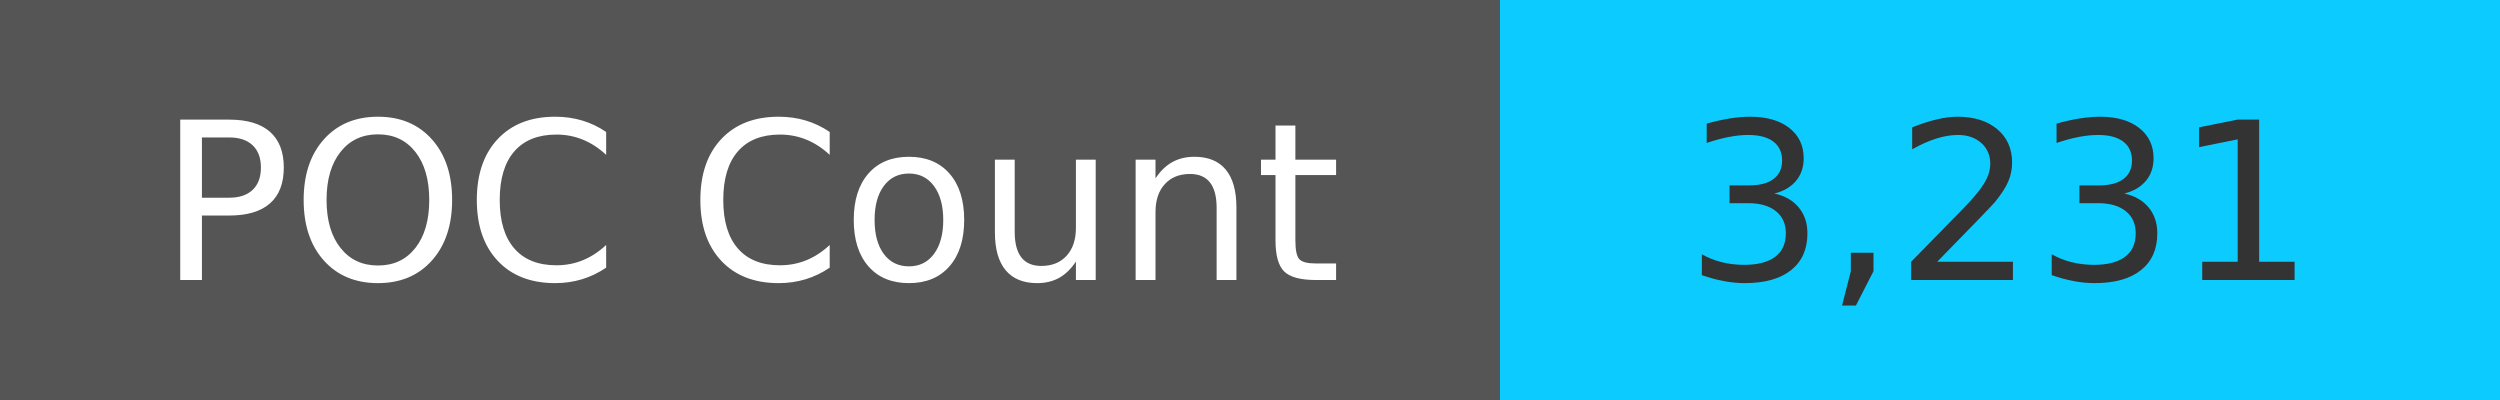
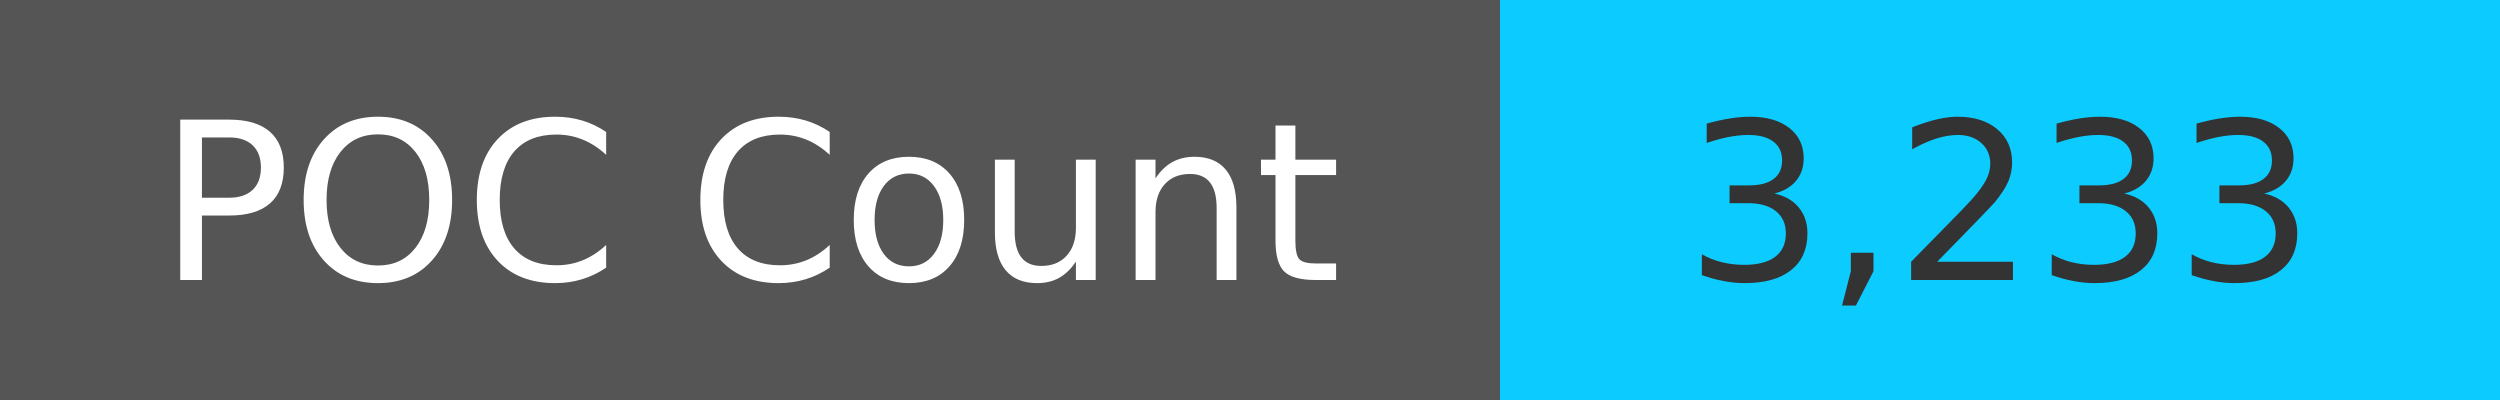
<svg xmlns="http://www.w3.org/2000/svg" width="125" height="20" role="img">
  <linearGradient id="s" x2="0" y2="100%">
    <stop offset="0" stop-color="#bbb" stop-opacity=".1" />
    <stop offset="1" stop-opacity=".1" />
  </linearGradient>
  <g>
    <rect width="75" height="20" fill="#555" />
    <rect x="75" width="267" height="20" fill="#0cccff" />
  </g>
  <g fill="#fff" text-anchor="middle" font-family="Verdana,Geneva,DejaVu Sans,sans-serif" text-rendering="geometricPrecision" font-size="110">
    <text x="375" y="140" transform="scale(.1)" fill="#fff">
            POC Count
        </text>
    <text x="1000" y="140" transform="scale(.1)" fill="#333">
-             3,231
+             3,233
        </text>
  </g>
</svg>
